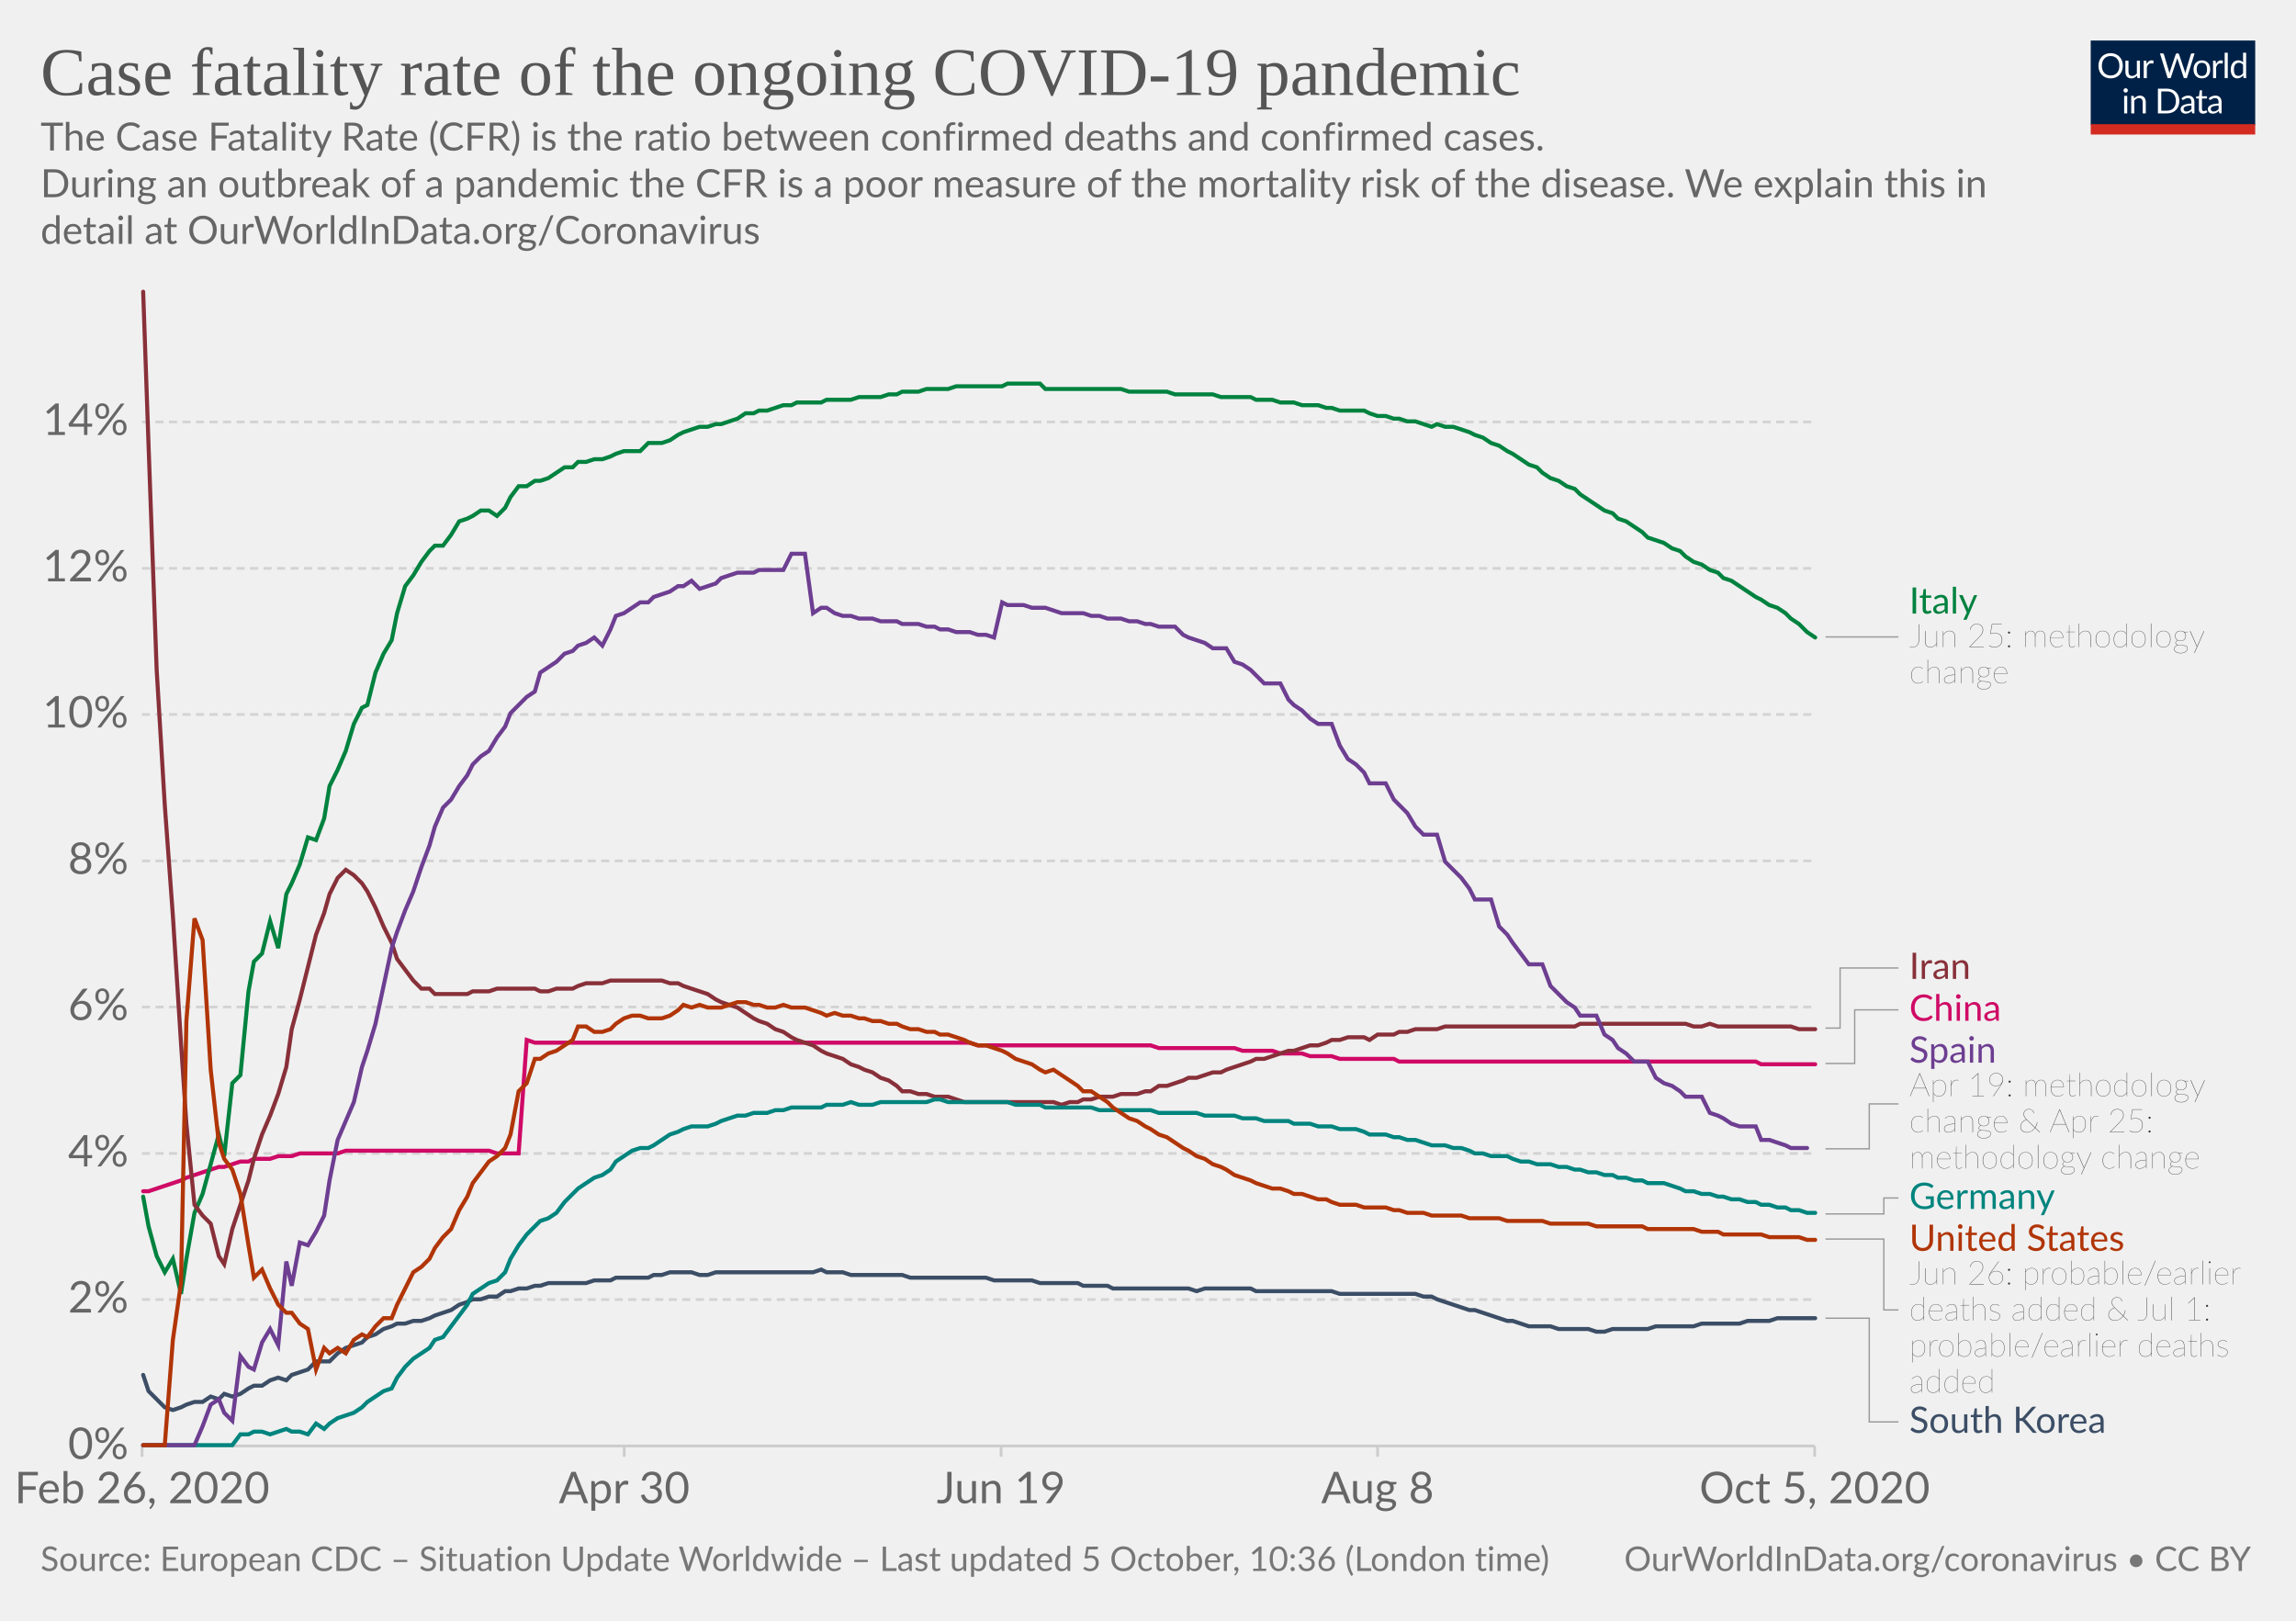
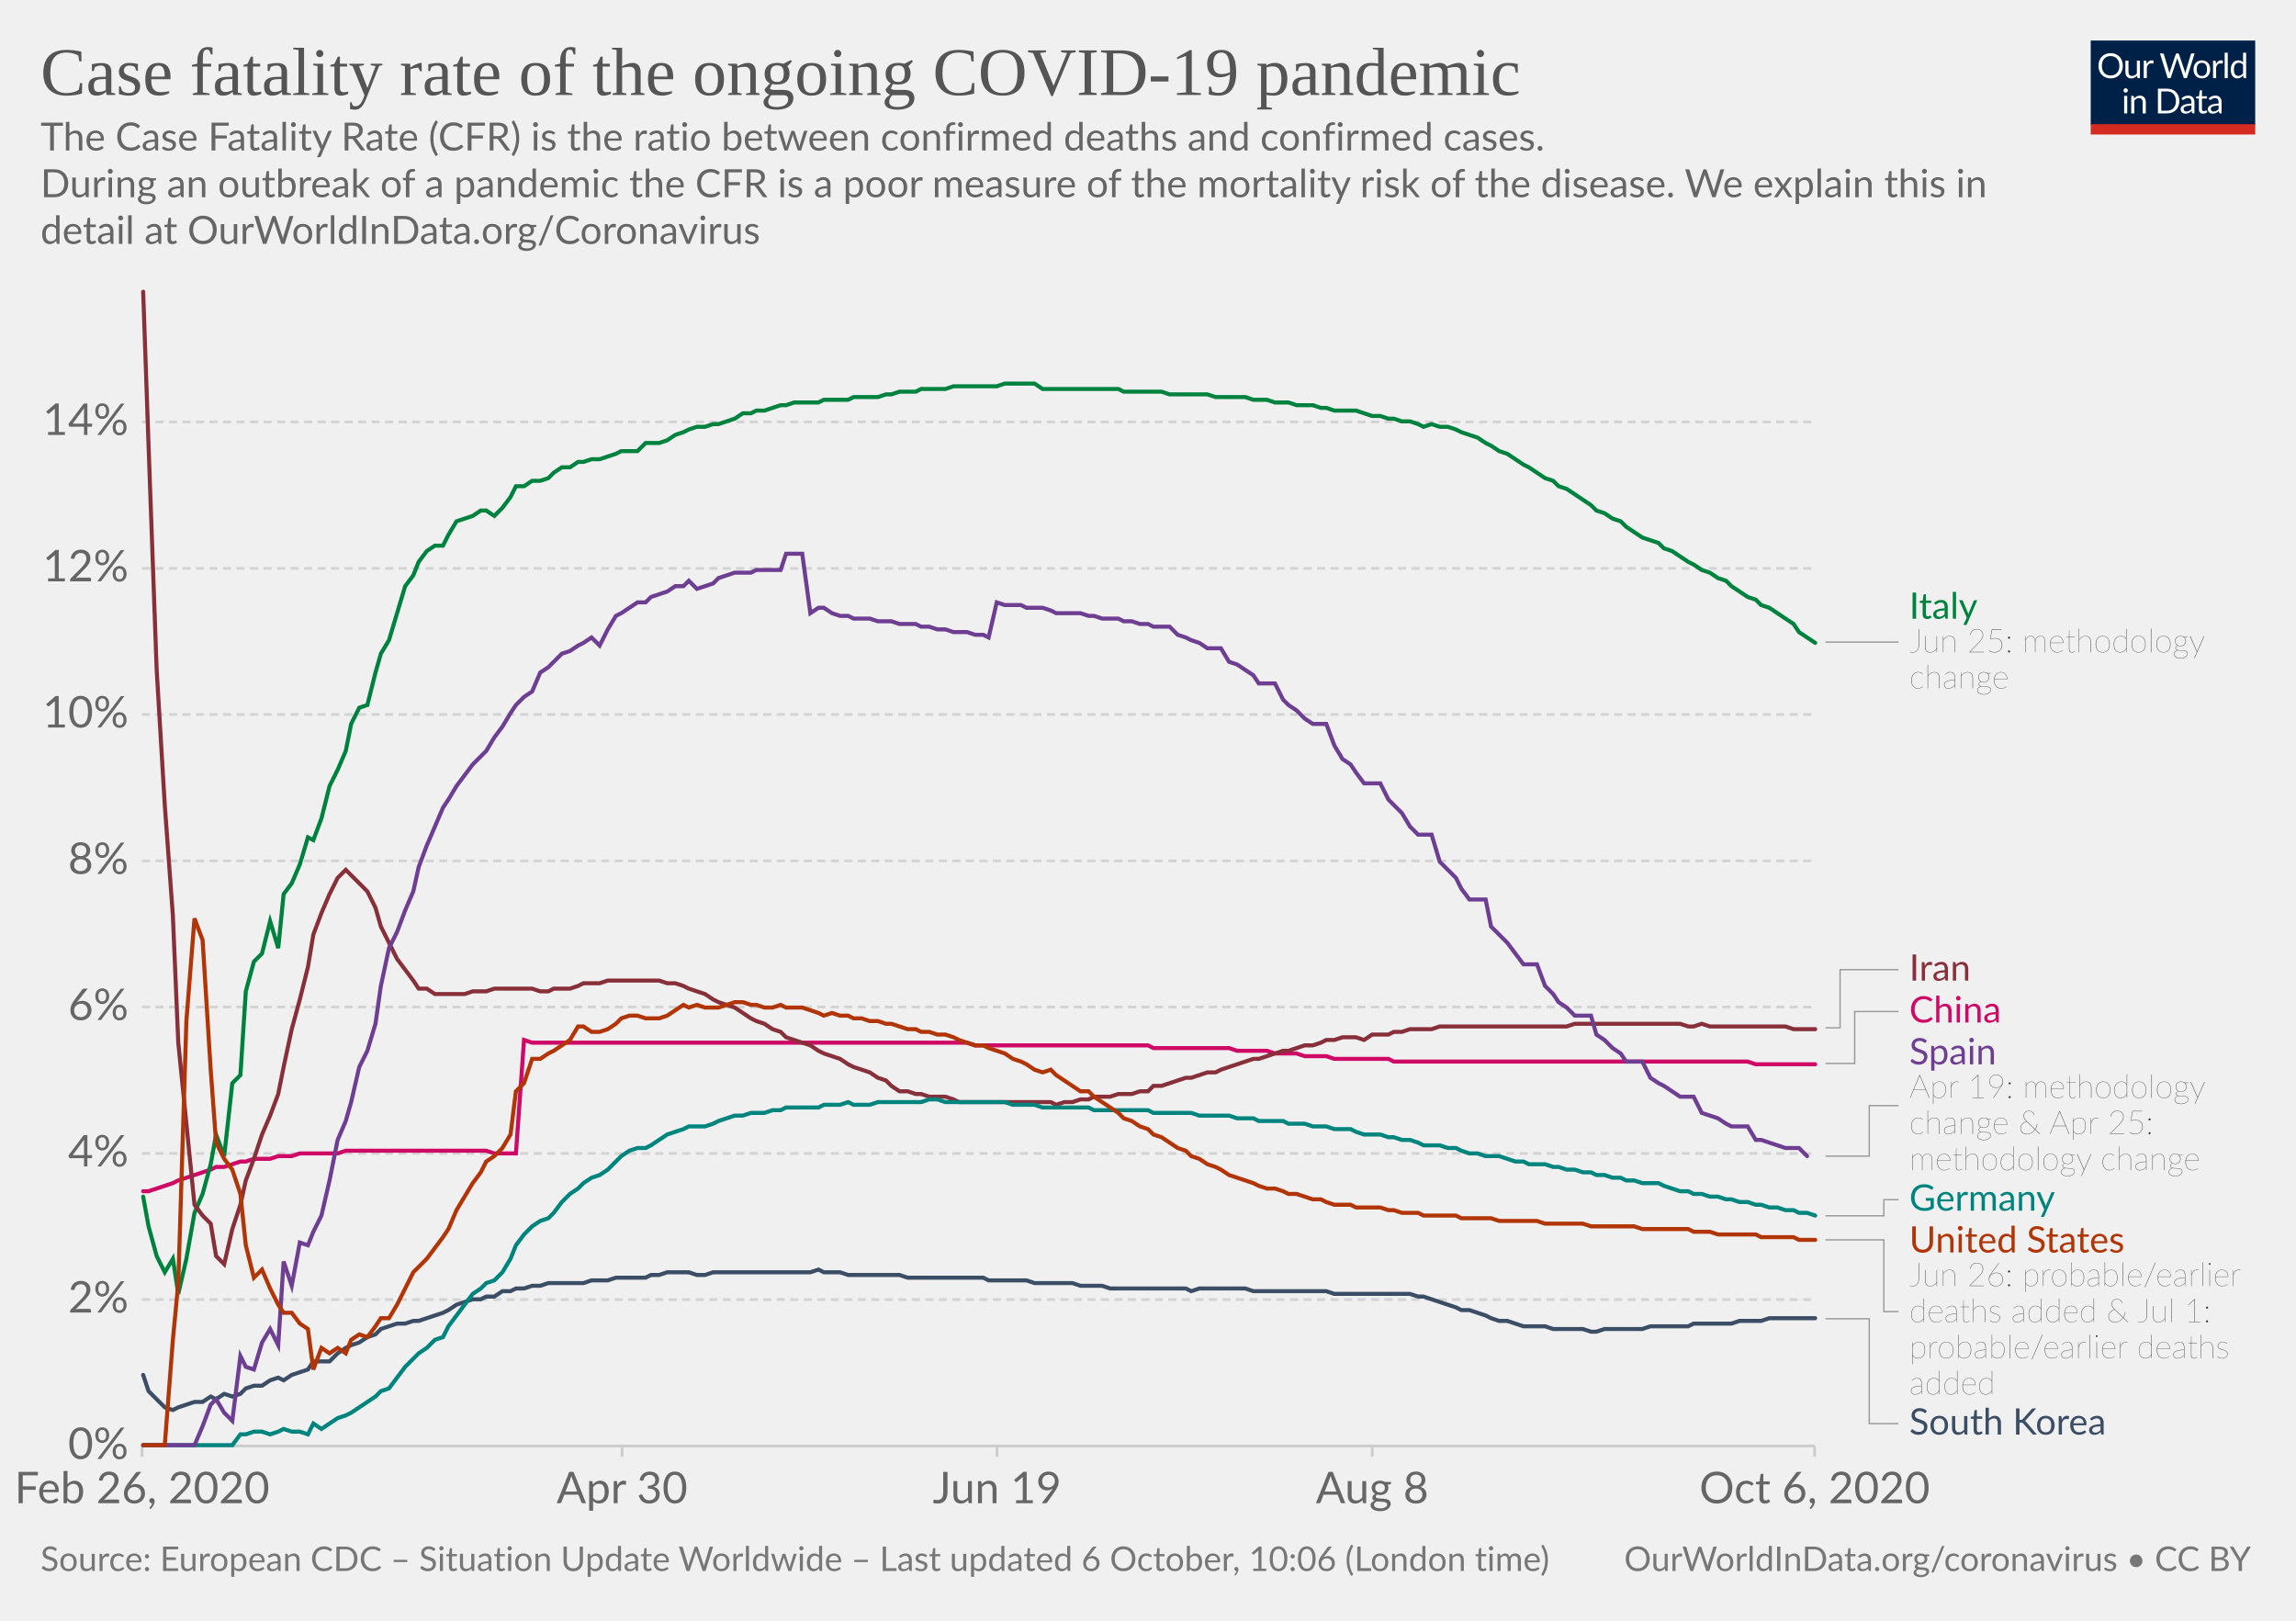
<svg xmlns="http://www.w3.org/2000/svg" version="1.1" style="background-color:#fff;-webkit-font-smoothing:antialiased" width="850" height="600" viewBox="0 0 850 600" font-family="Lato,'Helvetica Neue',Helvetica,Arial,sans-serif" font-size="18" text-rendering="optimizeLegibility">
  <g class="HeaderView">
    <g transform="matrix(.29 0 0 .29 774 15)">
      <svg width="210" height="120" viewBox="0 0 210 120" fill="none">
        <g clip-path="url(#clip0)">
          <path d="M0 0h210v107.89H0V0z" fill="#002147" />
          <path d="M40.98 32.25c0 2.36-.38 4.53-1.12 6.51a14.26 14.26 0 01-8.1 8.4c-1.9.78-4.02 1.17-6.34 1.17a16.6 16.6 0 01-6.33-1.17 14.31 14.31 0 01-8.08-8.4 18.29 18.29 0 01-1.12-6.51c0-2.36.38-4.53 1.12-6.5a14.32 14.32 0 018.07-8.44c1.92-.8 4.03-1.19 6.34-1.19 2.32 0 4.43.4 6.34 1.19 1.92.8 3.56 1.9 4.93 3.34a14.87 14.87 0 013.17 5.1 18.1 18.1 0 011.12 6.5zm-4.38 0c0-1.94-.26-3.68-.8-5.22a10.91 10.91 0 00-2.24-3.89 9.68 9.68 0 00-3.52-2.46 11.95 11.95 0 00-4.62-.86c-1.68 0-3.21.28-4.6.86a9.88 9.88 0 00-3.54 2.46 10.91 10.91 0 00-2.24 3.9c-.53 1.53-.8 3.27-.8 5.2 0 1.94.27 3.68.8 5.22a11.17 11.17 0 002.24 3.9 10.01 10.01 0 003.55 2.44c1.38.56 2.9.83 4.6.83 1.7 0 3.24-.27 4.61-.83a9.8 9.8 0 003.52-2.44 11.17 11.17 0 002.25-3.9c.53-1.54.8-3.28.8-5.21zm26.22-6.54V48H60.5c-.56 0-.9-.27-1.05-.81l-.31-2.4a12.45 12.45 0 01-3.26 2.6c-1.2.64-2.58.96-4.13.96-1.22 0-2.3-.2-3.24-.6a6.52 6.52 0 01-2.33-1.7 7.37 7.37 0 01-1.43-2.67c-.3-1.04-.46-2.2-.46-3.45V25.7h3.91v14.22c0 1.68.38 2.99 1.15 3.91.77.93 1.96 1.39 3.54 1.39 1.16 0 2.24-.27 3.23-.82a10.42 10.42 0 002.8-2.28V25.7h3.91zm8.61 4.47a9.94 9.94 0 012.6-3.56 5.64 5.64 0 013.76-1.3c.47 0 .92.05 1.34.15.44.1.83.27 1.17.49l-.3 2.92c-.09.37-.3.55-.66.55-.2 0-.5-.04-.9-.13a6.21 6.21 0 00-3.24.18c-.54.2-1.03.5-1.47.92-.42.4-.81.9-1.17 1.5-.33.58-.64 1.26-.92 2.02V48H67.7V25.71h2.25c.42 0 .72.08.88.25.16.16.27.44.33.83l.26 3.39zm61.16-13.7L122.75 48h-3.82l-7.99-24.05a21.95 21.95 0 01-.42-1.58 38.36 38.36 0 01-.44 1.58L102.05 48h-3.83L88.4 16.47h3.54c.38 0 .7.1.95.29.26.2.43.43.5.73l6.52 21.9c.1.4.2.83.28 1.28.1.46.2.94.29 1.46l.3-1.46c.12-.47.25-.9.38-1.27l7.41-21.91c.1-.25.26-.48.51-.69.27-.22.58-.33.95-.33h1.23c.38 0 .69.1.92.29.24.2.41.43.53.73l7.4 21.9a28.4 28.4 0 01.68 2.62 29.52 29.52 0 01.52-2.61l6.54-21.91c.07-.27.23-.5.48-.7.27-.21.58-.32.95-.32h3.32zm9.35 8.88c1.63 0 3.1.27 4.4.82a9.43 9.43 0 015.46 5.94c.5 1.4.74 2.98.74 4.73 0 1.76-.25 3.34-.74 4.75a9.43 9.43 0 01-5.46 5.92c-1.3.52-2.77.79-4.4.79-1.64 0-3.12-.27-4.44-.8a9.42 9.42 0 01-3.35-2.3c-.92-1-1.63-2.2-2.13-3.61-.49-1.41-.73-3-.73-4.75s.24-3.33.73-4.73c.5-1.43 1.2-2.64 2.13-3.63a9.4 9.4 0 013.35-2.31c1.32-.55 2.8-.82 4.44-.82zm0 19.89c2.2 0 3.84-.73 4.93-2.2 1.08-1.48 1.63-3.54 1.63-6.18 0-2.66-.55-4.72-1.63-6.2-1.09-1.49-2.73-2.23-4.93-2.23-1.12 0-2.09.2-2.93.57a5.7 5.7 0 00-2.06 1.65 7.5 7.5 0 00-1.24 2.67c-.26 1.04-.4 2.22-.4 3.54 0 2.64.55 4.7 1.64 6.18 1.1 1.47 2.76 2.2 4.99 2.2zm17.97-15.07a9.94 9.94 0 012.6-3.56 5.64 5.64 0 013.76-1.3c.47 0 .91.05 1.34.15.44.1.83.27 1.16.49l-.28 2.92c-.09.37-.31.55-.66.55-.2 0-.5-.04-.9-.13a6.2 6.2 0 00-3.24.18c-.54.2-1.03.5-1.47.92-.43.4-.82.9-1.17 1.5a13.1 13.1 0 00-.92 2.02V48h-3.94V25.71h2.24c.43 0 .72.08.88.25.17.16.28.44.33.83l.27 3.39zm15.04-14.59V48h-3.92V15.6h3.92zm19.55 15.43a6.22 6.22 0 00-2.38-2.05 6.7 6.7 0 00-2.86-.6c-2.07 0-3.66.75-4.77 2.23-1.12 1.48-1.68 3.6-1.68 6.33 0 1.46.13 2.7.38 3.74a7.29 7.29 0 001.1 2.56 4.35 4.35 0 001.78 1.45c.7.3 1.5.46 2.4.46 1.29 0 2.41-.3 3.36-.88a9.6 9.6 0 002.67-2.49V31.02zm3.91-15.43V48h-2.33c-.56 0-.9-.27-1.06-.81l-.35-2.71a12.13 12.13 0 01-3.25 2.77 8.28 8.28 0 01-4.23 1.06 7.31 7.31 0 01-6.14-2.9c-.73-.96-1.3-2.15-1.69-3.57a18.35 18.35 0 01.07-9.48 11.29 11.29 0 011.89-3.7 8.7 8.7 0 017.06-3.34 7.96 7.96 0 016.12 2.62V15.59h3.91zM46.61 70.71V93H42.7V70.71h3.91zm.84-7c0 .39-.08.75-.24 1.09a2.81 2.81 0 01-1.52 1.47 2.67 2.67 0 01-2.16 0 2.9 2.9 0 01-1.45-1.47 2.67 2.67 0 010-2.16c.15-.35.35-.65.6-.9.25-.27.53-.47.85-.62a2.67 2.67 0 012.16 0c.35.15.65.35.9.62.27.25.47.55.62.9.16.34.24.7.24 1.08zm7.97 10.24c.49-.54 1-1.04 1.54-1.48a9.85 9.85 0 013.66-1.84 8.96 8.96 0 015.43.35c.94.4 1.72.97 2.33 1.71a7.36 7.36 0 011.43 2.67c.32 1.04.49 2.19.49 3.45V93h-3.94V78.81c0-1.69-.4-3-1.17-3.92-.76-.93-1.93-1.4-3.5-1.4a6.6 6.6 0 00-3.25.83c-1 .56-1.92 1.31-2.77 2.27V93h-3.94V70.71h2.35c.56 0 .9.28 1.04.82l.3 2.42zm57.7 3.3c0 2.36-.37 4.5-1.11 6.44a14.3 14.3 0 01-3.17 4.98 14.1 14.1 0 01-4.93 3.2c-1.9.76-4.02 1.13-6.33 1.13H85.8V61.47h11.77c2.31 0 4.42.39 6.33 1.15a13.8 13.8 0 018.1 8.18 17.75 17.75 0 011.12 6.45zm-4.37 0c0-1.94-.26-3.67-.8-5.2a10.94 10.94 0 00-2.23-3.87 9.57 9.57 0 00-3.53-2.42 12.23 12.23 0 00-4.61-.83h-7.5v24.62h7.5c1.7 0 3.24-.28 4.61-.84a9.7 9.7 0 003.53-2.4 10.94 10.94 0 002.24-3.87c.53-1.53.8-3.26.8-5.2zm19.8 5.72c-1.8.06-3.34.2-4.62.44-1.26.22-2.3.51-3.1.88-.8.36-1.37.8-1.74 1.3-.35.5-.53 1.05-.53 1.67 0 .58.1 1.1.3 1.52a3 3 0 00.76 1.05c.34.27.73.46 1.17.6.45.11.94.17 1.45.17a7.28 7.28 0 003.5-.81 11.95 11.95 0 002.82-2.2v-4.62zm-12.65-9.11a12.73 12.73 0 013.98-2.66c1.43-.59 3-.88 4.73-.88 1.25 0 2.36.2 3.33.61a6.81 6.81 0 013.94 4.38c.33 1.04.5 2.19.5 3.43V93h-1.74a1.8 1.8 0 01-.88-.18c-.2-.13-.36-.38-.48-.74l-.44-2.12c-.59.55-1.16 1.03-1.72 1.46a9.48 9.48 0 01-3.74 1.7c-.69.15-1.46.23-2.3.23-.87 0-1.69-.12-2.45-.35a5.34 5.34 0 01-3.34-2.93 6.64 6.64 0 01-.49-2.64c0-.88.25-1.72.73-2.53a6.33 6.33 0 012.35-2.17c1.09-.63 2.5-1.15 4.25-1.54 1.75-.41 3.89-.65 6.42-.7v-1.75c0-1.73-.37-3.03-1.12-3.91-.75-.9-1.84-1.34-3.28-1.34-.97 0-1.78.12-2.44.37-.64.23-1.2.5-1.7.81l-1.23.82c-.33.23-.67.35-1 .35-.27 0-.5-.07-.69-.2a2.1 2.1 0 01-.48-.53l-.7-1.25zm27.67 19.5c-1.76 0-3.12-.5-4.07-1.48-.94-.98-1.41-2.4-1.41-4.25V74h-2.68a.9.9 0 01-.6-.2c-.16-.14-.24-.36-.24-.66v-1.56l3.65-.46.9-6.89a.9.9 0 01.29-.52.88.88 0 01.62-.22H142v7.67h6.44V74H142v13.38c0 .94.22 1.63.68 2.09.45.45 1.04.68 1.76.68a3.21 3.21 0 001.85-.53l.55-.35c.16-.12.3-.18.41-.18.2 0 .4.13.55.38l1.15 1.87a7.45 7.45 0 01-2.44 1.5c-.96.35-1.94.52-2.95.52zm19.68-10.4c-1.8.07-3.34.21-4.62.45-1.26.22-2.3.51-3.1.88-.8.36-1.37.8-1.74 1.3-.35.5-.53 1.05-.53 1.67 0 .58.1 1.1.3 1.52.18.42.44.77.76 1.05.34.27.73.46 1.17.6.45.11.94.17 1.45.17a7.3 7.3 0 003.5-.81 12.04 12.04 0 002.82-2.2v-4.62zm-12.65-9.1a12.72 12.72 0 013.99-2.66c1.42-.59 3-.88 4.72-.88 1.25 0 2.36.2 3.33.61a6.81 6.81 0 013.94 4.38c.33 1.04.5 2.19.5 3.43V93h-1.74a1.8 1.8 0 01-.88-.18c-.2-.13-.36-.38-.48-.74l-.44-2.12c-.59.55-1.16 1.03-1.72 1.46a9.48 9.48 0 01-3.74 1.7c-.69.15-1.46.23-2.3.23-.87 0-1.69-.12-2.45-.35a5.33 5.33 0 01-3.34-2.93 6.62 6.62 0 01-.49-2.64c0-.88.25-1.72.73-2.53a6.33 6.33 0 012.35-2.17c1.09-.63 2.5-1.15 4.25-1.54a31.2 31.2 0 016.42-.7v-1.75c0-1.73-.37-3.03-1.12-3.91-.75-.9-1.84-1.34-3.28-1.34-.97 0-1.78.12-2.44.37-.64.23-1.2.5-1.7.81-.46.3-.87.57-1.22.82-.34.23-.68.35-1.02.35-.26 0-.49-.07-.68-.2a1.88 1.88 0 01-.48-.53l-.7-1.25z" fill="#fff" />
          <path fill="#D42B21" d="M0 106.79h210V120H0z" />
        </g>
        <defs>
          <clipPath id="clip0">
            <path fill="#fff" d="M0 0h210v120H0z" />
          </clipPath>
        </defs>
      </svg>
    </g>
    <a href="https://ourworldindata.org/grapher/case-fatality-rate-covid-19?time=2020-02-26..latest" target="_blank" rel="noopener" font-family="&quot;Playfair Display&quot;,Georgia,&quot;Times New Roman&quot;,serif">
      <text font-size="25.2" x="15" y="35.2" fill="#555">
        <tspan x="15" y="35.16">Case fatality rate of the ongoing COVID-19 pandemic</tspan>
      </text>
    </a>
    <text font-size="14.4" x="15" y="55.7" fill="#666">
      <tspan x="15" y="55.72">The Case Fatality Rate (CFR) is the ratio between confirmed deaths and confirmed cases.</tspan>
      <tspan x="15" y="73"> During an outbreak of a pandemic the CFR is a poor measure of the mortality risk of the disease. We explain this in</tspan>
      <tspan x="15" y="90.28">detail at OurWorldInData.org/Coronavirus</tspan>
    </text>
  </g>
  <g class="LineChart">
    <defs>
      <clipPath id="a">
        <path d="M42.56 0h830v897.4h-830z" />
      </clipPath>
    </defs>
    <g class="DualAxisView">
      <g class="HorizontalAxis">
-         <path stroke="#ccc" d="M52.6 535.3v4M231.1 535.3v4M370.6 535.3v4M510 535.3v4M671.8 535.3v4" />
+         <path stroke="#ccc" d="M52.6 535.3v4M230.3 535.3v4M369.1 535.3v4M508 535.3v4M671.8 535.3v4" />
        <text x="52.6" y="556.5" fill="#666" text-anchor="middle" font-size="16.2">Feb 26, 2020</text>
-         <text x="231.1" y="556.5" fill="#666" text-anchor="middle" font-size="16.2">Apr 30</text>
-         <text x="370.6" y="556.5" fill="#666" text-anchor="middle" font-size="16.2">Jun 19</text>
-         <text x="510" y="556.5" fill="#666" text-anchor="middle" font-size="16.2">Aug 8</text>
-         <text x="671.8" y="556.5" fill="#666" text-anchor="middle" font-size="16.2">Oct 5, 2020</text>
+         <text x="230.3" y="556.5" fill="#666" text-anchor="middle" font-size="16.2">Apr 30</text>
+         <text x="369.1" y="556.5" fill="#666" text-anchor="middle" font-size="16.2">Jun 19</text>
+         <text x="508" y="556.5" fill="#666" text-anchor="middle" font-size="16.2">Aug 8</text>
+         <text x="671.8" y="556.5" fill="#666" text-anchor="middle" font-size="16.2">Oct 6, 2020</text>
      </g>
      <g class="VerticalAxis" fill="#666" dominant-baseline="middle" text-anchor="end" font-size="16.2">
        <text x="47.56" y="535.3">0%</text>
        <text x="47.56" y="481.1">2%</text>
        <text x="47.56" y="427">4%</text>
        <text x="47.56" y="372.8">6%</text>
        <text x="47.56" y="318.7">8%</text>
        <text x="47.56" y="264.5">10%</text>
        <text x="47.56" y="210.4">12%</text>
        <text x="47.56" y="156.2">14%</text>
      </g>
      <g class="AxisGridLines horizontalLines">
        <path stroke="#ccc" d="M52.56 535.3h619.26" />
        <path stroke="#d3d3d3" stroke-dasharray="3,2" d="M52.56 481.1h619.26M52.56 427h619.26M52.56 372.8h619.26M52.56 318.7h619.26M52.56 264.5h619.26M52.56 210.4h619.26M52.56 156.2h619.26" />
      </g>
    </g>
    <g clip-path="url(#a)">
      <g class="LineLabels" cursor="pointer">
        <g class="legendMark">
          <g class="indicator">
-             <path d="M675.82 235.8h13.5v0h13.5" stroke="#999" stroke-width=".5" fill="none" />
+             <path d="M675.82 237.7h13.5v0h13.5" stroke="#999" stroke-width=".5" fill="none" />
          </g>
-           <text font-size="13.5" x="706.8" y="227.2" fill="#00823F">
-             <tspan x="706.82" y="227.15">Italy</tspan>
+           <text font-size="13.5" x="706.8" y="229.1" fill="#00823F">
+             <tspan x="706.82" y="229.05">Italy</tspan>
          </text>
-           <text font-size="12.15" x="706.8" y="239.6" fill="#333" class="textAnnotation" font-weight="lighter">
-             <tspan x="706.82" y="239.57">Jun 25: methodology</tspan>
-             <tspan x="706.82" y="252.94">change</tspan>
+           <text font-size="12.15" x="706.8" y="241.5" fill="#333" class="textAnnotation" font-weight="lighter">
+             <tspan x="706.82" y="241.47">Jun 25: methodology</tspan>
+             <tspan x="706.82" y="254.84">change</tspan>
          </text>
        </g>
        <g class="legendMark">
          <g class="indicator">
-             <path d="M675.82 380.6h5.4v-22.25h21.6" stroke="#999" stroke-width=".5" fill="none" />
+             <path d="M675.82 380.5h5.4v-21.52h21.6" stroke="#999" stroke-width=".5" fill="none" />
          </g>
-           <text font-size="13.5" x="706.8" y="362.4" fill="#883039">
-             <tspan x="706.82" y="362.4">Iran</tspan>
+           <text font-size="13.5" x="706.8" y="363" fill="#883039">
+             <tspan x="706.82" y="363.03">Iran</tspan>
          </text>
        </g>
        <g class="legendMark">
          <g class="indicator">
-             <path d="M675.82 393.7h10.8v-19.85h16.2" stroke="#999" stroke-width=".5" fill="none" />
+             <path d="M675.82 393.7h10.8v-19.22h16.2" stroke="#999" stroke-width=".5" fill="none" />
          </g>
-           <text font-size="13.5" x="706.8" y="377.9" fill="#CF0A66">
-             <tspan x="706.82" y="377.9">China</tspan>
+           <text font-size="13.5" x="706.8" y="378.5" fill="#CF0A66">
+             <tspan x="706.82" y="378.53">China</tspan>
          </text>
        </g>
        <g class="legendMark">
          <g class="indicator">
-             <path d="M675.82 425.3h16.2v-16.63h10.8" stroke="#999" stroke-width=".5" fill="none" />
+             <path d="M675.82 428h16.2v-18.7h10.8" stroke="#999" stroke-width=".5" fill="none" />
          </g>
-           <text font-size="13.5" x="706.8" y="393.4" fill="#6D3E91">
-             <tspan x="706.82" y="393.4">Spain</tspan>
+           <text font-size="13.5" x="706.8" y="394" fill="#6D3E91">
+             <tspan x="706.82" y="394.03">Spain</tspan>
          </text>
-           <text font-size="12.15" x="706.8" y="405.8" fill="#333" class="textAnnotation" font-weight="lighter">
-             <tspan x="706.82" y="405.82">Apr 19: methodology</tspan>
-             <tspan x="706.82" y="419.18">change &amp; Apr 25:</tspan>
-             <tspan x="706.82" y="432.55">methodology change</tspan>
+           <text font-size="12.15" x="706.8" y="406.4" fill="#333" class="textAnnotation" font-weight="lighter">
+             <tspan x="706.82" y="406.45">Apr 19: methodology</tspan>
+             <tspan x="706.82" y="419.81">change &amp; Apr 25:</tspan>
+             <tspan x="706.82" y="433.18">methodology change</tspan>
          </text>
        </g>
        <g class="legendMark">
          <g class="indicator">
-             <path d="M675.82 449.4h21.6v-5.9h5.4" stroke="#999" stroke-width=".5" fill="none" />
+             <path d="M675.82 450.1h21.6v-5.97h5.4" stroke="#999" stroke-width=".5" fill="none" />
          </g>
-           <text font-size="13.5" x="706.8" y="447.5" fill="#00847E">
-             <tspan x="706.82" y="447.55">Germany</tspan>
+           <text font-size="13.5" x="706.8" y="448.2" fill="#00847E">
+             <tspan x="706.82" y="448.18">Germany</tspan>
          </text>
        </g>
        <g class="legendMark">
          <g class="indicator">
-             <path d="M675.82 458.7h21.6v26.25h5.4" stroke="#999" stroke-width=".5" fill="none" />
+             <path d="M675.82 459h21.6v26.58h5.4" stroke="#999" stroke-width=".5" fill="none" />
          </g>
-           <text font-size="13.5" x="706.8" y="463" fill="#B13507">
-             <tspan x="706.82" y="463.05">United States</tspan>
+           <text font-size="13.5" x="706.8" y="463.7" fill="#B13507">
+             <tspan x="706.82" y="463.68">United States</tspan>
          </text>
-           <text font-size="12.15" x="706.8" y="475.5" fill="#333" class="textAnnotation" font-weight="lighter">
-             <tspan x="706.82" y="475.47">Jun 26: probable/earlier</tspan>
-             <tspan x="706.82" y="488.83">deaths added &amp; Jul 1:</tspan>
-             <tspan x="706.82" y="502.2">probable/earlier deaths</tspan>
-             <tspan x="706.82" y="515.56">added</tspan>
+           <text font-size="12.15" x="706.8" y="476.1" fill="#333" class="textAnnotation" font-weight="lighter">
+             <tspan x="706.82" y="476.1">Jun 26: probable/earlier</tspan>
+             <tspan x="706.82" y="489.46">deaths added &amp; Jul 1:</tspan>
+             <tspan x="706.82" y="502.83">probable/earlier deaths</tspan>
+             <tspan x="706.82" y="516.19">added</tspan>
          </text>
        </g>
        <g class="legendMark">
          <g class="indicator">
-             <path d="M675.82 488h16.2v38.4h10.8" stroke="#999" stroke-width=".5" fill="none" />
+             <path d="M675.82 488.2h16.2v38.83h10.8" stroke="#999" stroke-width=".5" fill="none" />
          </g>
-           <text font-size="13.5" x="706.8" y="530.4" fill="#3C4E66">
-             <tspan x="706.82" y="530.45">South Korea</tspan>
+           <text font-size="13.5" x="706.8" y="531.1" fill="#3C4E66">
+             <tspan x="706.82" y="531.08">South Korea</tspan>
          </text>
        </g>
      </g>
      <g class="Lines">
        <g class="key-China_0">
-           <path stroke="#CF0A66" stroke-linecap="round" d="M53 441h2l3-1 3-1 3-1 3-1 2-1 3-1 3-1 3-1 3-1h2l3-1 3-1h3l2-1h6l3-1h5l3-1h14l3-1h53l3 1h8l3-42 3 1h161l3 1h64l3 1h28l3 1h11l3 1h8l3 1h8l3 1h20l2 1h132l2 1h20" fill="none" stroke-width="1.5" />
+           <path stroke="#CF0A66" stroke-linecap="round" d="M53 441h2l3-1 3-1 3-1 2-1 3-1 3-1 3-1 3-1 2-1h3l3-1 3-1h2l3-1h6l3-1h5l3-1h14l3-1h52l3 1h8l3-42 3 1h161l3 1h64l2 1h28l3 1h11l3 1h8l3 1h8l3 1h20l2 1h131l3 1h22" fill="none" stroke-width="1.5" />
        </g>
        <g class="key-Italy_0">
-           <path stroke="#00823F" stroke-linecap="round" d="M53 443l2 11 3 11 3 6 3-5 3 13 2-13 3-17 3-7 3-11 3-11 2 8 3-27 3-3 3-31 2-11 3-3 3-12 3 10 3-20 2-4 3-7 3-10 3 1 3-8 2-12 3-6 3-7 3-10 3-6 2-1 3-12 3-7 3-5 2-10 3-10 3-4 3-5 3-4 2-2h3l3-4 3-5 3-1 2-1 3-2h3l3 2 3-3 2-4 3-4h3l3-2h2l3-1 3-2 3-2h3l2-2h3l3-1h3l3-1 2-1 3-1h6l3-3h5l3-1 3-2 2-1 3-1 3-1h3l3-1h2l3-1 3-1 3-2h3l2-1h3l3-1 3-1h3l2-1h9l2-1h9l3-1h8l3-1h3l2-1h6l3-1h8l3-1h17l2-1h12l2 2h28l3 1h14l3 1h14l3 1h11l2 1h6l3 1h5l3 1h6l3 1h2l3 1h9l2 1 3 1h3l3 1h2l3 1h3l3 1 3 1 2-1 3 1h3l3 1 3 1 2 1 3 1 3 2 3 1 3 2 2 1 3 2 3 2 3 1 2 2 3 2 3 1 3 2 3 1 2 2 3 2 3 2 3 2 3 1 2 2 3 1 3 2 3 2 2 2 3 1 3 1 3 2 3 1 2 2 3 2 3 1 3 2 3 1 2 2 3 1 3 2 3 2 3 2 2 1 3 2 3 1 3 2 2 2 3 2 3 3 3 2" fill="none" stroke-width="1.5" />
+           <path stroke="#00823F" stroke-linecap="round" d="M53 443l2 11 3 11 3 6 3-5 2 13 3-13 3-17 3-7 3-11 2-11 3 8 3-27 3-3 2-31 3-11 3-3 3-12 3 10 2-20 3-4 3-7 3-10 2 1 3-8 3-12 3-6 3-7 2-10 3-6 3-1 3-12 2-7 3-5 3-10 3-10 3-4 2-5 3-4 3-2h3l2-4 3-5 3-1 3-1 3-2h2l3 2 3-3 3-4 2-4h3l3-2h3l3-1 2-2 3-2h3l3-2h2l3-1h3l3-1 3-1 2-1h6l3-3h5l3-1 3-2 3-1 2-1 3-1h3l3-1h2l3-1 3-1 3-2h3l2-1h3l3-1 3-1h2l3-1h9l2-1h9l2-1h9l3-1h2l3-1h6l2-1h9l3-1h16l3-1h11l3 2h28l2 1h14l3 1h14l3 1h11l3 1h5l3 1h5l3 1h6l3 1h2l3 1h8l3 1 3 1h3l3 1h2l3 1h3l3 1 2 1 3-1 3 1h3l3 1 2 1 3 1 3 1 3 2 2 1 3 2 3 1 3 2 3 2 2 1 3 2 3 2 3 1 2 2 3 1 3 2 3 2 3 2 2 2 3 1 3 2 3 1 2 2 3 2 3 2 3 1 3 1 2 2 3 1 3 2 3 2 2 1 3 2 3 1 3 2 3 1 2 2 3 2 3 2 3 1 2 2 3 1 3 2 3 2 3 2 2 3 3 2 3 2" fill="none" stroke-width="1.5" />
        </g>
        <g class="key-South-Korea_0">
-           <path stroke="#3C4E66" stroke-linecap="round" d="M53 509l2 6 3 3 3 3 3 1 3-1 2-1 3-1h3l3-2 3 1 2-2 3 1 3-1 3-2 2-1h3l3-2 3-1 3 1 2-2 3-1 3-1 3-3h5l3-3 3-2 3-1 3-1 2-2 3-1 3-2 3-1 2-1h3l3-1h3l3-1 2-1 3-1 3-1 3-2 3-1 2-1h3l3-1h3l3-2h2l3-1h3l3-1h2l3-1h14l3-1h6l2-1h12l2-1h3l3-1h8l3 1h3l3-1h36l3-1 2 1h6l3 1h19l3 1h28l3 1h14l3 1h14l2 1h9l2 1h28l3 1 3-1h17l2 1h28l3 1h28l3 1h3l2 1 3 1 3 1 3 1 3 1h2l3 1 3 1 3 1 3 1h2l3 1 3 1h8l3 1h11l3 1h3l3-1h13l3-1h14l3-1h14l3-1h8l3-1h14" fill="none" stroke-width="1.5" />
+           <path stroke="#3C4E66" stroke-linecap="round" d="M53 509l2 6 3 3 3 3 3 1 2-1 3-1 3-1h3l3-2 2 1 3-2 3 1 3-1 2-2 3-1h3l3-2 3-1 2 1 3-2 3-1 3-1 2-3h6l3-3 3-2 2-1 3-1 3-2 3-1 2-2 3-1 3-1h3l3-1h2l3-1 3-1 3-1 2-1 3-2 3-1 3-1h3l2-1h3l3-2h3l2-1h3l3-1h3l3-1h13l3-1h6l3-1h11l2-1h3l3-1h8l3 1h3l3-1h36l3-1 2 1h6l3 1h19l3 1h28l2 1h14l3 1h14l3 1h8l3 1h28l2 1 3-1h17l3 1h27l3 1h28l3 1h2l3 1 3 1 3 1 3 1 2 1h3l3 1 3 1 2 1 3 1h3l3 1 3 1h8l3 1h11l3 1h2l3-1h14l3-1h14l2-1h14l3-1h8l3-1h17" fill="none" stroke-width="1.5" />
        </g>
        <g class="key-Iran_0">
-           <path stroke="#883039" stroke-linecap="round" d="M53 108l2 57 3 83 3 50 3 41 3 47 2 30 3 30 3 4 3 3 3 12 2 3 3-13 3-9 3-9 2-8 3-9 3-7 3-8 3-10 2-14 3-11 3-12 3-12 3-8 2-7 3-6 3-3 3 2 3 3 2 3 3 6 3 7 3 6 2 6 3 4 3 4 3 3h3l2 2h12l2-1h6l3-1h14l2 1h3l3-1h6l2-1 3-1h6l3-1h19l3 1h3l2 1 3 1 3 1 3 1 3 2 2 1 3 1 3 1 3 2 3 2 2 1 3 1 3 2 3 1 3 2 2 1 3 1 3 1 3 2 2 1 3 1 3 1 3 2 3 1 2 1 3 1 3 2 3 1 3 2 2 2h3l3 1h3l3 1h5l3 1 3 1h33l3 1 3-1h3l2-1h3l3-1h5l3-1h6l3-1h2l3-2h3l3-1 3-1 2-1h3l3-1 3-1h3l2-1 3-1 3-1 3-1 2-1h3l3-1 3-1 3-1h2l3-1 3-1h3l3-1 2-1h3l3-1h6l2 1 3-2h6l2-1h3l3-1h8l3-1h48l2-1h39l3 1h3l3-1 3 1h27l3 1h6" fill="none" stroke-width="1.5" />
+           <path stroke="#883039" stroke-linecap="round" d="M53 108l2 57 3 83 3 50 3 41 2 47 3 30 3 30 3 4 3 3 2 12 3 3 3-13 3-9 2-9 3-8 3-9 3-7 3-8 2-10 3-14 3-11 3-12 2-12 3-8 3-7 3-6 3-3 2 2 3 3 3 3 3 6 2 7 3 6 3 6 3 4 3 4 2 3h3l3 2h11l3-1h5l3-1h14l3 1h3l2-1h6l3-1 2-1h6l3-1h19l3 1h3l3 1 2 1 3 1 3 1 3 2 2 1 3 1 3 1 3 2 3 2 2 1 3 1 3 2 3 1 2 2 3 1 3 1 3 1 3 2 2 1 3 1 3 1 3 2 2 1 3 1 3 1 3 2 3 1 2 2 3 2h3l3 1h2l3 1h6l3 1 2 1h34l2 1 3-1h3l3-1h3l2-1h6l3-1h5l3-1h3l2-2h3l3-1 3-1 3-1h2l3-1 3-1h3l2-1 3-1 3-1 3-1 3-1h2l3-1 3-1 3-1h2l3-1 3-1h3l3-1 2-1h3l3-1h5l3 1 3-2h6l2-1h3l3-1h8l3-1h47l3-1h39l3 1h2l3-1 3 1h28l3 1h8" fill="none" stroke-width="1.5" />
        </g>
        <g class="key-Germany_0">
-           <path stroke="#00847E" stroke-linecap="round" d="M53 535h33l3-4h3l2-1h3l3 1 3-1 3-1 2 1h3l3 1 3-4 3 2 2-2 3-2 3-1 3-1 3-2 2-2 3-2 3-2 3-1 2-4 3-4 3-3 3-2 3-2 2-3 3-1 3-4 3-4 3-4 2-4 3-2 3-2 3-1 3-3 2-5 3-5 3-4 3-3 2-2 3-1 3-2 3-4 3-3 2-2 3-2 3-2 3-1 3-2 2-3 3-2 3-2 3-1h3l2-1 3-2 3-2 3-1 2-1 3-1h6l3-1 2-1 3-1 3-1h3l3-1h5l3-1h3l3-1h11l2-1h6l3-1 3 1h5l3-1h17l3-1h2l3 1h22l3 1h9l2 1h17l3 1h19l3 1h14l3 1h11l3 1h5l3 1h9l2 1h6l3 1h5l3 1h6l3 1 2 1h6l3 1h2l3 1h3l3 1 3 1h5l3 1h3l3 1 2 1h3l3 1h6l2 1 3 1h3l3 1h5l3 1h3l3 1h2l3 1h3l3 1h3l2 1h3l3 1h3l2 1h6l3 1 3 1 2 1h3l3 1h3l3 1h2l3 1h3l3 1h3l2 1h3l3 1h3l2 1h3l3 1h3" fill="none" stroke-width="1.5" />
+           <path stroke="#00847E" stroke-linecap="round" d="M53 535h33l3-4h2l3-1h3l3 1 3-1 2-1 3 1h3l3 1 2-4 3 2 3-2 3-2 3-1 2-1 3-2 3-2 3-2 2-2 3-1 3-4 3-4 3-3 2-2 3-2 3-3 3-1 2-4 3-4 3-4 3-4 3-2 2-2 3-1 3-3 3-5 2-5 3-4 3-3 3-2 3-1 2-2 3-4 3-3 3-2 2-2 3-2 3-1 3-2 3-3 2-2 3-2 3-1h3l2-1 3-2 3-2 3-1 3-1 2-1h6l3-1 2-1 3-1 3-1h3l3-1h5l3-1h3l2-1h12l2-1h6l3-1 2 1h6l3-1h16l3-1h3l3 1h22l3 1h8l3 1h17l2 1h20l2 1h14l3 1h11l3 1h6l2 1h9l2 1h6l3 1h5l3 1h6l2 1 3 1h6l3 1h2l3 1h3l3 1 2 1h6l3 1h3l2 1 3 1h3l3 1h5l3 1 3 1h3l2 1h6l3 1h2l3 1h3l3 1h3l2 1h3l3 1h3l2 1h3l3 1h6l2 1 3 1 3 1h3l2 1h3l3 1h3l3 1h2l3 1h3l3 1h2l3 1h3l3 1h3l2 1h3l3 1" fill="none" stroke-width="1.5" />
        </g>
        <g class="key-Spain_0">
-           <path stroke="#6D3E91" stroke-linecap="round" d="M53 535h19l3-7 3-8 3-2 2 5 3 3 3-24 3 4 2 1 3-10 3-5 3 6 3-31 2 9 3-16 3 1 3-5 3-6 2-13 3-15 3-7 3-7 3-13 2-6 3-10 3-14 3-14 2-6 3-8 3-7 3-9 3-8 2-7 3-7 3-3 3-5 3-4 2-4 3-3 3-2 3-5 3-4 2-5 3-3 3-3 3-2 2-7 3-2 3-2 3-3 3-1 2-2 3-1 3-2 3 3 3-6 2-5 3-1 3-2 3-2h3l2-2 3-1 3-1 3-2h2l3-2 3 3 3-1 3-1 2-2 3-1 3-1h6l2-1h9l3-6h5l3 22 3-2h2l3 2 3 1h3l3 1h5l3 1h6l2 1h6l3 1h3l2 1h3l3 1h5l3 1h3l3 1 3-13 2 1h6l3 1h5l3 1 3 1h8l3 1h3l3 1h5l3 1h3l3 1h2l3 1h6l3 3 2 1 3 1 3 1 3 2h5l3 5 3 1 3 2 2 2 3 3h6l3 6 2 2 3 2 3 3 3 2h5l3 8 3 5 3 2 3 3 2 4h6l3 6 2 2 3 3 3 5 3 3h5l3 10 3 3 3 3 3 4 2 4h6l3 10 3 3 2 3 3 4 3 4h5l3 8 3 3 3 3 3 2 2 3h6l3 7 3 2 2 3 3 2 3 3h5l3 6 3 2 3 1 3 2 2 2h6l3 6 3 1 2 1 3 2 3 1h6l2 5h3l3 1 3 1 2 1h6" fill="none" stroke-width="1.5" />
+           <path stroke="#6D3E91" stroke-linecap="round" d="M53 535h19l3-7 3-8 2-2 3 5 3 3 3-24 2 4 3 1 3-10 3-5 3 6 2-31 3 9 3-16 3 1 2-5 3-6 3-13 3-15 3-7 2-7 3-13 3-6 3-10 2-14 3-14 3-6 3-8 3-7 2-9 3-8 3-7 3-7 2-3 3-5 3-4 3-4 3-3 2-2 3-5 3-4 3-5 2-3 3-3 3-2 3-7 3-2 2-2 3-3 3-1 3-2 2-1 3-2 3 3 3-6 3-5 2-1 3-2 3-2h3l2-2 3-1 3-1 3-2h3l2-2 3 3 3-1 3-1 2-2 3-1 3-1h6l2-1h9l2-6h6l3 22 3-2h2l3 2 3 1h3l2 1h6l3 1h5l3 1h6l2 1h3l3 1h3l3 1h5l3 1h3l2 1 3-13 3 1h6l2 1h6l3 1 2 1h9l3 1h2l3 1h6l2 1h3l3 1h3l2 1h6l3 3 3 1 2 1 3 1 3 2h5l3 5 3 1 3 2 3 2 2 3h6l3 6 2 2 3 2 3 3 3 2h5l3 8 3 5 3 2 2 3 3 4h6l3 6 2 2 3 3 3 5 3 3h5l3 10 3 3 3 3 2 4 3 4h6l2 10 3 3 3 3 3 4 3 4h5l3 8 3 3 2 3 3 2 3 3h6l2 7 3 2 3 3 3 2 2 3h6l3 6 3 2 2 1 3 2 3 2h5l3 6 3 1 3 1 3 2 2 1h6l3 5h2l3 1 3 1 3 1h5l3 3" fill="none" stroke-width="1.5" />
        </g>
        <g class="key-United-States_0">
-           <path stroke="#B13507" stroke-linecap="round" d="M53 535h8l3-39 3-21 2-97 3-38 3 8 3 48 3 27 2 6 3 4 3 9 3 19 2 12 3-3 3 7 3 6 3 3h2l3 4 3 2 3 15 3-8 2 2 3-2 3 2 3-5 3-2 2 1 3-4 3-3h3l2-5 3-6 3-6 3-2 3-3 2-4 3-4 3-3 3-7 3-5 2-5 3-4 3-4 3-2 3-3 2-5 3-16 3-3 3-9h2l3-2 3-1 3-2 3-2 2-5h3l3 2h3l3-1 2-2 3-2 3-1h3l3 1h5l3-1 3-2 2-2 3 1 3-1 3 1h5l3-1 3-1h3l3 1h2l3 1h3l3-1 3 1h5l3 1 3 1 2 1 3-1 3 1h3l3 1h2l3 1h3l3 1h3l2 1 3 1h3l3 1h3l2 1h3l3 1 3 1 2 1 3 1h3l3 1 3 1 2 1 3 2 3 1 3 1 3 2 2 1 3-1 3 2 3 2 3 2 2 2h3l3 2 3 2 2 2 3 2 3 2 3 1 3 2 2 1 3 2 3 1 3 2 3 2 2 1 3 2 3 1 3 2 3 1 2 1 3 2 3 1 3 1 2 1 3 1 3 1h3l3 1 2 1h3l3 1 3 1h3l2 1 3 1h6l3 1h8l3 1h2l3 1h6l3 1h11l3 1h11l3 1h13l3 1h14l3 1h17l2 1h17l3 1h6l2 1h14l3 1h11l3 1h3" fill="none" stroke-width="1.5" />
+           <path stroke="#B13507" stroke-linecap="round" d="M53 535h8l3-39 2-21 3-97 3-38 3 8 3 48 2 27 3 6 3 4 3 9 2 19 3 12 3-3 3 7 3 6 2 3h3l3 4 3 2 2 15 3-8 3 2 3-2 3 2 2-5 3-2 3 1 3-4 2-3h3l3-5 3-6 3-6 2-2 3-3 3-4 3-4 2-3 3-7 3-5 3-5 3-4 2-4 3-2 3-3 3-5 2-16 3-3 3-9h3l3-2 2-1 3-2 3-2 3-5h2l3 2h3l3-1 3-2 2-2 3-1h3l3 1h5l3-1 3-2 3-2 2 1 3-1 3 1h5l3-1 3-1h3l3 1h2l3 1h3l3-1 2 1h6l3 1 3 1 2 1 3-1 3 1h3l2 1h3l3 1h3l3 1h2l3 1 3 1h3l2 1h3l3 1h3l3 1 2 1 3 1 3 1h3l2 1 3 1 3 1 3 2 3 1 2 1 3 2 3 1 3-1 2 2 3 2 3 2 3 2h3l2 2 3 2 3 2 3 2 2 2 3 1 3 2 3 1 2 2 3 1 3 2 3 2 3 1 2 2 3 1 3 2 3 1 2 1 3 2 3 1 3 1 3 1 2 1 3 1h3l3 1 2 1h3l3 1 3 1h3l2 1 3 1h6l2 1h9l3 1h2l3 1h6l2 1h12l2 1h11l3 1h14l3 1h14l3 1h16l3 1h17l2 1h6l3 1h14l2 1h12l2 1h6" fill="none" stroke-width="1.5" />
        </g>
      </g>
    </g>
  </g>
  <g class="SourcesFooter" fill="#777">
    <g class="clickable" fill="#777">
      <text font-size="12.6" x="15" y="581.6">
-         <tspan x="15" y="581.58">Source: European CDC – Situation Update Worldwide – Last updated 5 October, 10:36 (London time)</tspan>
+         <tspan x="15" y="581.58">Source: European CDC – Situation Update Worldwide – Last updated 6 October, 10:06 (London time)</tspan>
      </text>
    </g>
    <text font-size="12.6" x="601.3" y="581.6">
      <tspan x="601.27" y="581.58">
        <a target="_blank" href="https://ourworldindata.org/coronavirus" fill="#777">OurWorldInData.org/coronavirus</a> • <a class="cclogo" href="http://creativecommons.org/licenses/by/4.0/deed.en_US" target="_blank" fill="#777">CC BY</a>
      </tspan>
    </text>
  </g>
</svg>
